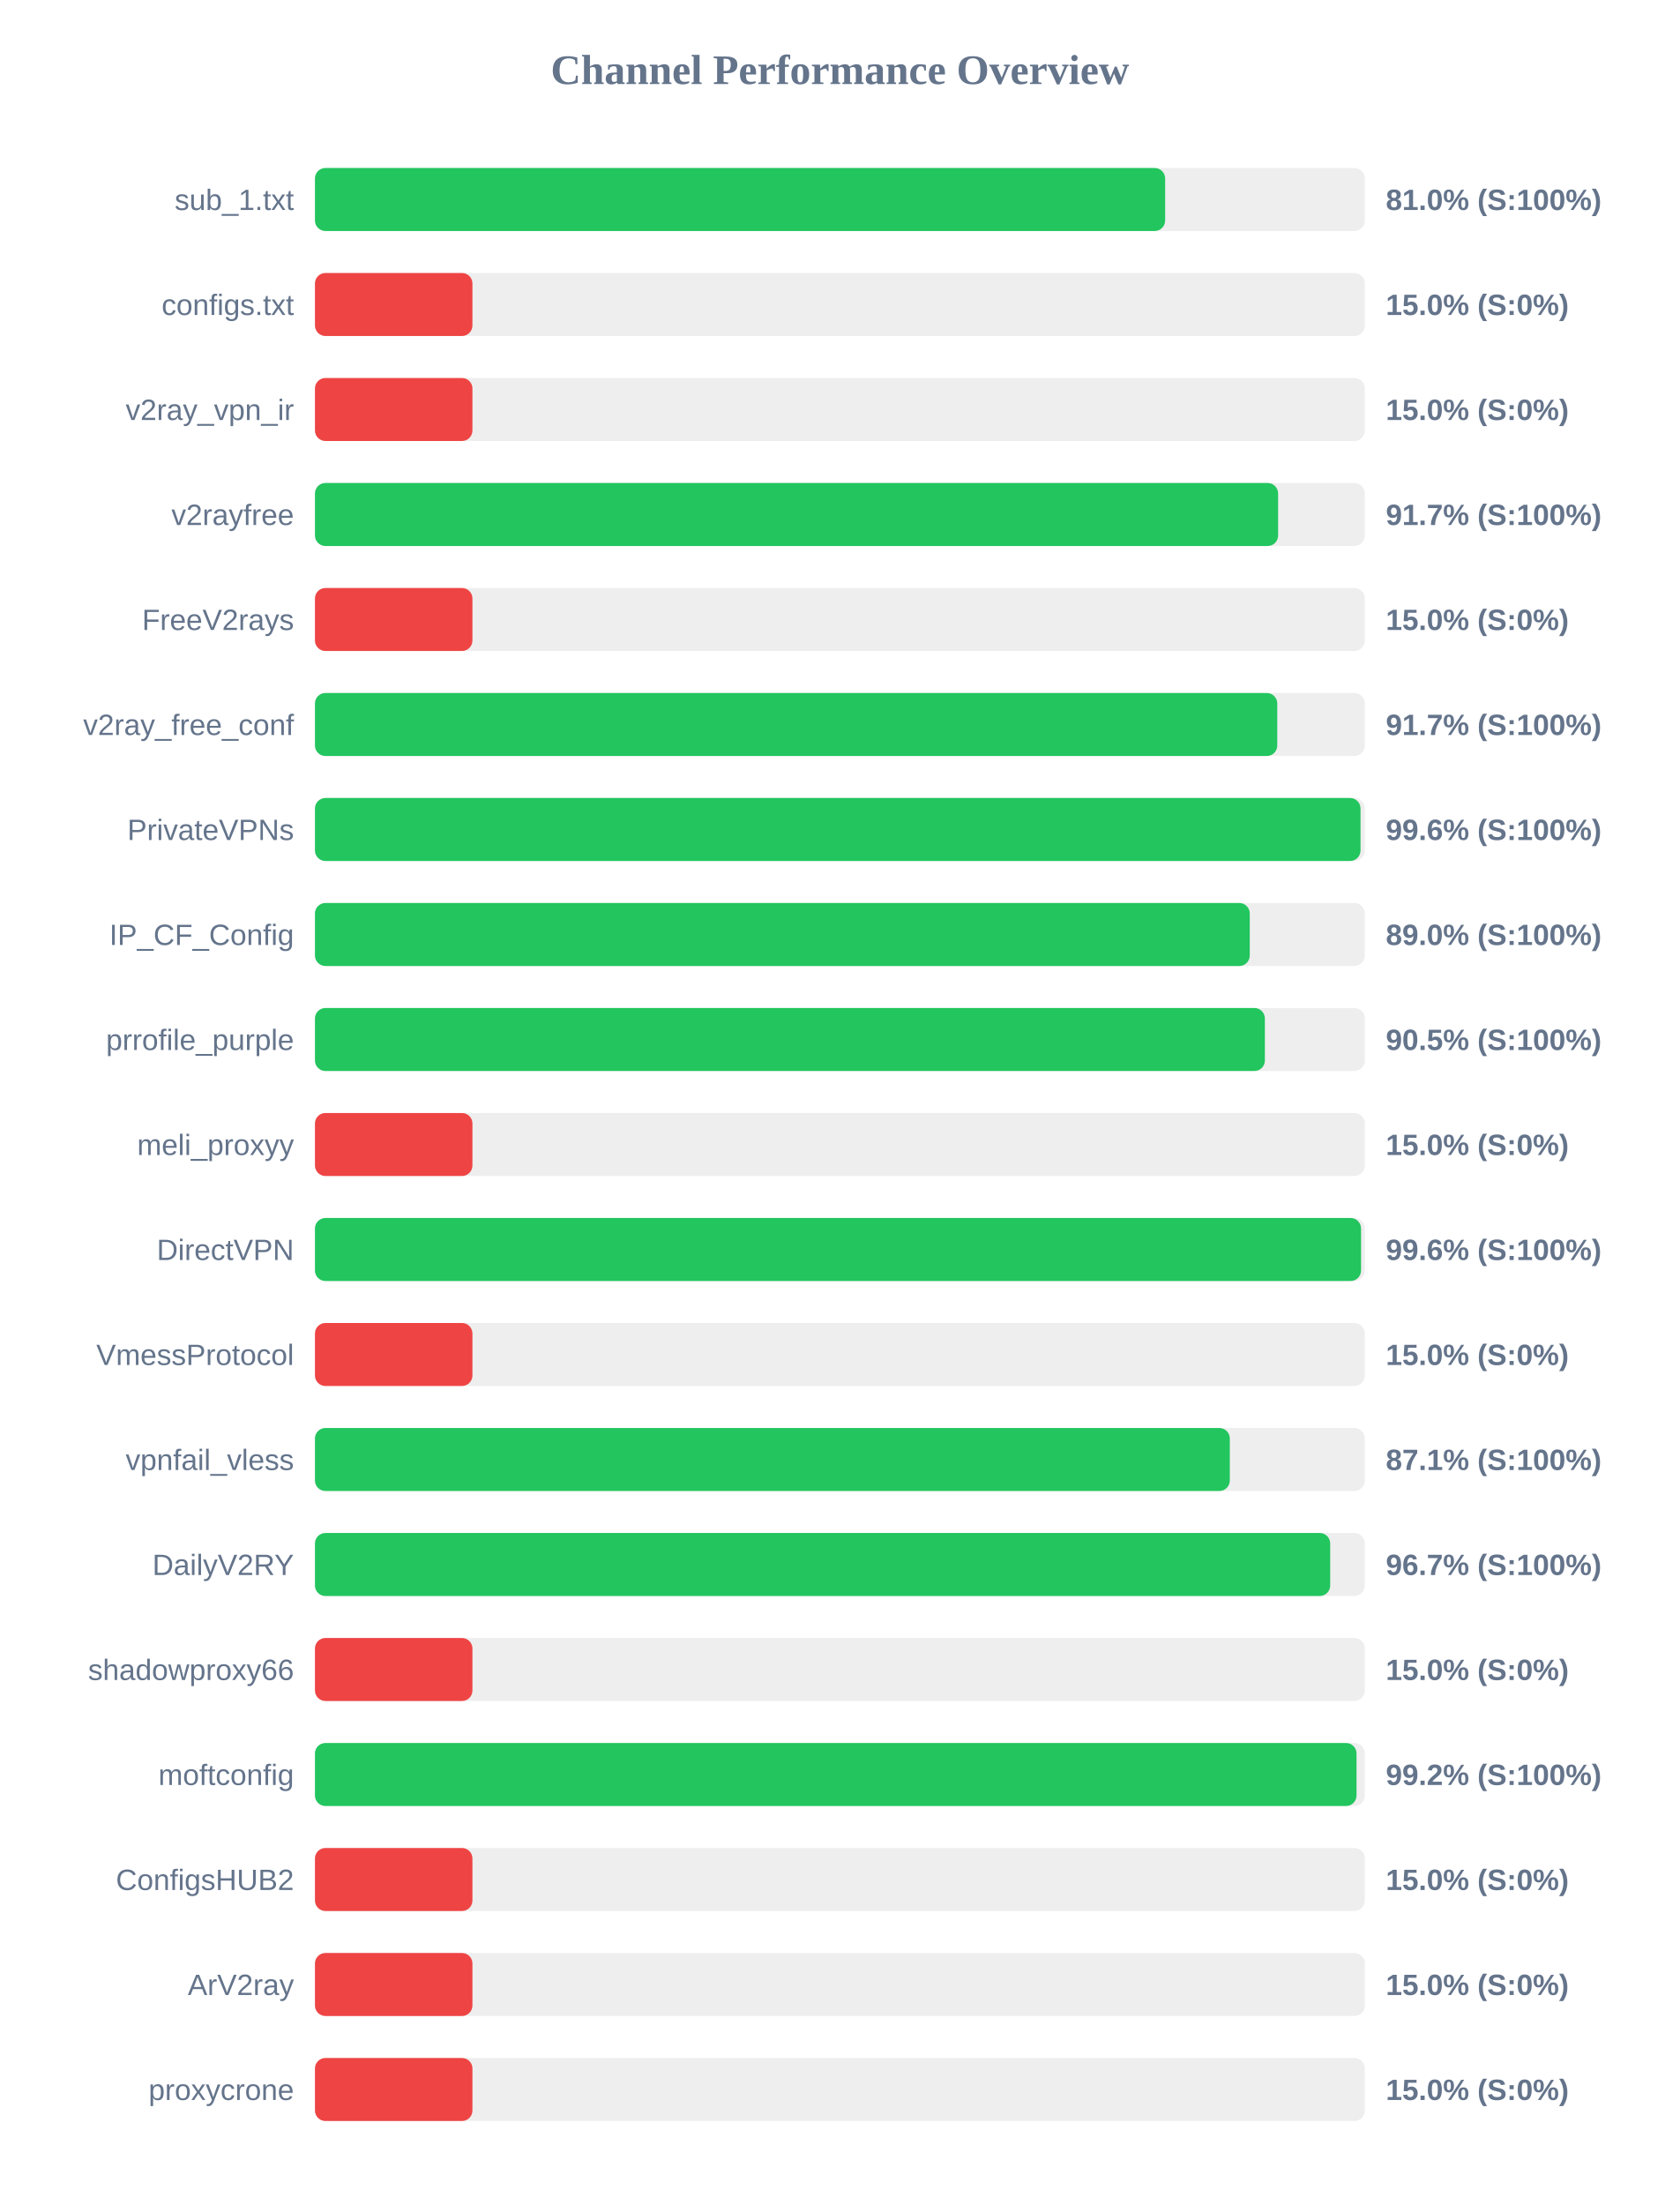
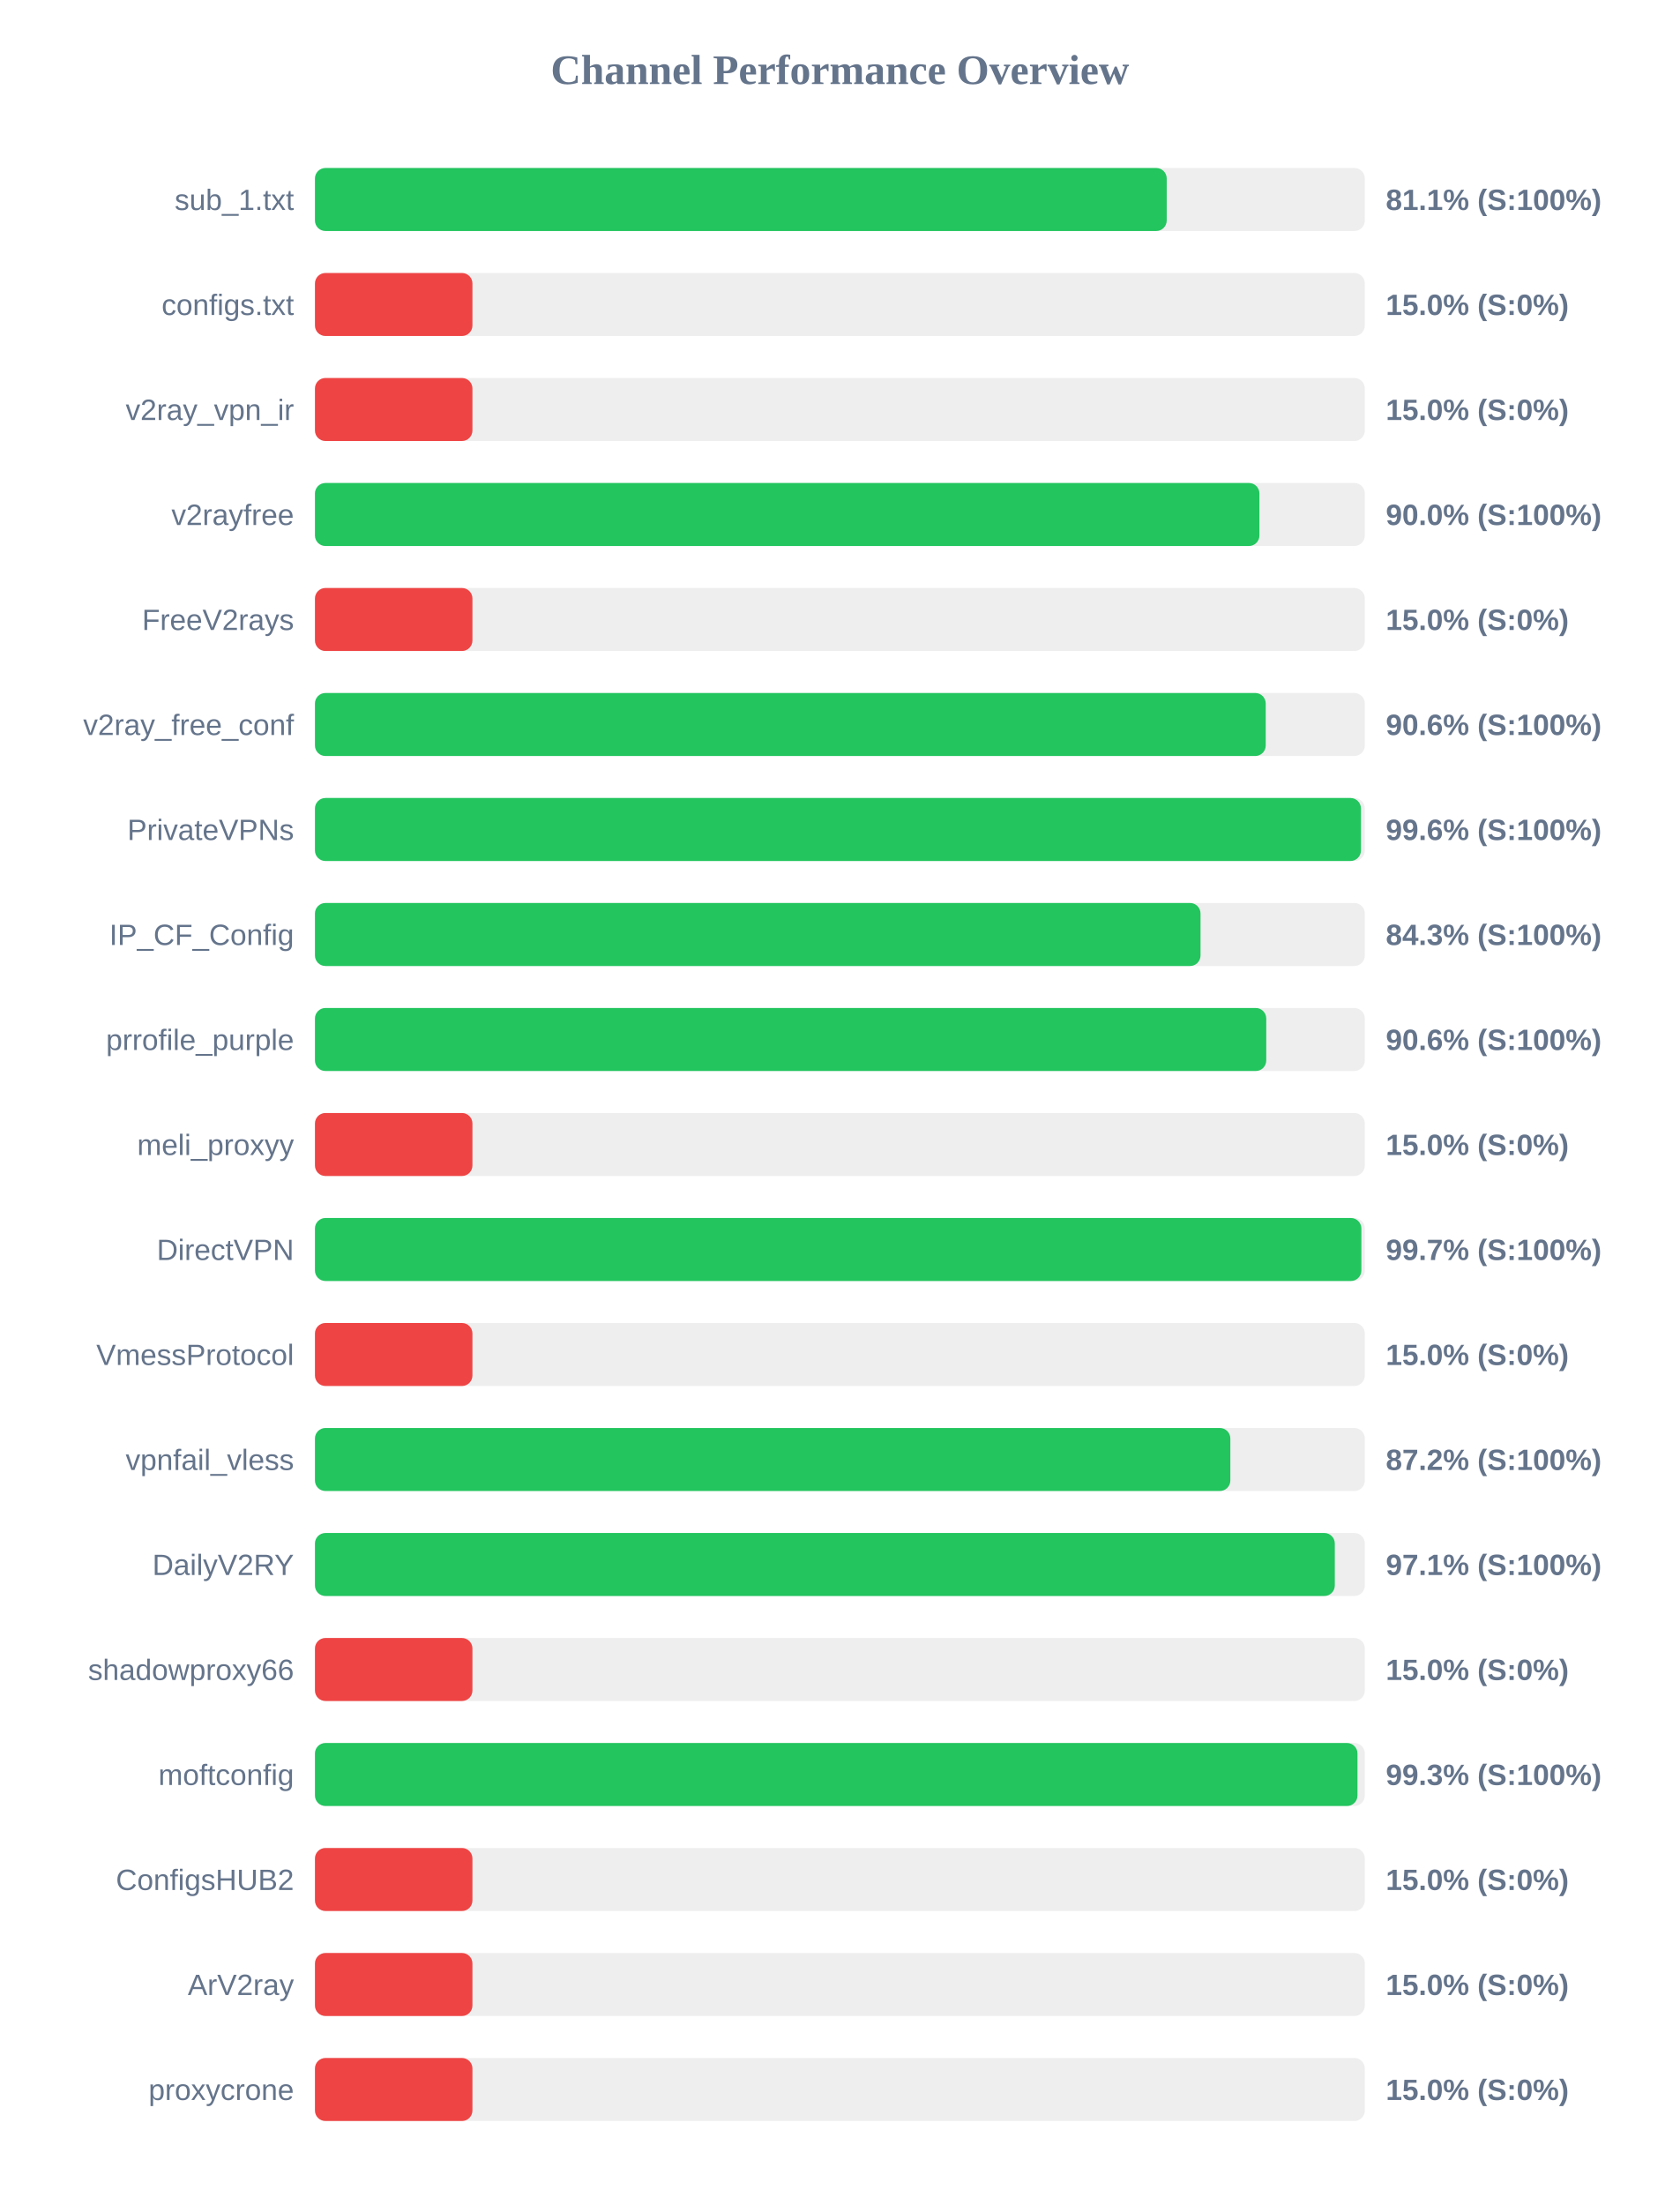
<svg xmlns="http://www.w3.org/2000/svg" width="800" height="1050" version="1.1">
  <style>
        .row { font: 14px Arial; fill: #64748b; }
        .score { font: bold 14px Arial; fill: #64748b; }
    </style>
  <text x="400" y="40" text-anchor="middle" font-size="20px" font-weight="bold" fill="#64748b">Channel Performance Overview</text>
  <rect x="150" y="80" width="500" height="30" fill="#eee" rx="5" />
-   <rect x="150" y="80" width="404.9" height="30" fill="#22c55e" rx="5" />
+   <rect x="150" y="80" width="405.65" height="30" fill="#22c55e" rx="5" />
  <text x="140" y="100" text-anchor="end" class="row">sub_1.txt</text>
-   <text x="660" y="100" text-anchor="start" class="score">81.0% (S:100%)</text>
+   <text x="660" y="100" text-anchor="start" class="score">81.1% (S:100%)</text>
  <rect x="150" y="130" width="500" height="30" fill="#eee" rx="5" />
  <rect x="150" y="130" width="75.0" height="30" fill="#ef4444" rx="5" />
  <text x="140" y="150" text-anchor="end" class="row">configs.txt</text>
  <text x="660" y="150" text-anchor="start" class="score">15.0% (S:0%)</text>
  <rect x="150" y="180" width="500" height="30" fill="#eee" rx="5" />
  <rect x="150" y="180" width="75.0" height="30" fill="#ef4444" rx="5" />
  <text x="140" y="200" text-anchor="end" class="row">v2ray_vpn_ir</text>
  <text x="660" y="200" text-anchor="start" class="score">15.0% (S:0%)</text>
  <rect x="150" y="230" width="500" height="30" fill="#eee" rx="5" />
-   <rect x="150" y="230" width="458.7" height="30" fill="#22c55e" rx="5" />
+   <rect x="150" y="230" width="449.8" height="30" fill="#22c55e" rx="5" />
  <text x="140" y="250" text-anchor="end" class="row">v2rayfree</text>
-   <text x="660" y="250" text-anchor="start" class="score">91.7% (S:100%)</text>
+   <text x="660" y="250" text-anchor="start" class="score">90.0% (S:100%)</text>
  <rect x="150" y="280" width="500" height="30" fill="#eee" rx="5" />
  <rect x="150" y="280" width="75.0" height="30" fill="#ef4444" rx="5" />
  <text x="140" y="300" text-anchor="end" class="row">FreeV2rays</text>
  <text x="660" y="300" text-anchor="start" class="score">15.0% (S:0%)</text>
  <rect x="150" y="330" width="500" height="30" fill="#eee" rx="5" />
-   <rect x="150" y="330" width="458.3" height="30" fill="#22c55e" rx="5" />
+   <rect x="150" y="330" width="452.8" height="30" fill="#22c55e" rx="5" />
  <text x="140" y="350" text-anchor="end" class="row">v2ray_free_conf</text>
-   <text x="660" y="350" text-anchor="start" class="score">91.7% (S:100%)</text>
+   <text x="660" y="350" text-anchor="start" class="score">90.6% (S:100%)</text>
  <rect x="150" y="380" width="500" height="30" fill="#eee" rx="5" />
-   <rect x="150" y="380" width="497.95" height="30" fill="#22c55e" rx="5" />
+   <rect x="150" y="380" width="498.15" height="30" fill="#22c55e" rx="5" />
  <text x="140" y="400" text-anchor="end" class="row">PrivateVPNs</text>
  <text x="660" y="400" text-anchor="start" class="score">99.6% (S:100%)</text>
  <rect x="150" y="430" width="500" height="30" fill="#eee" rx="5" />
-   <rect x="150" y="430" width="445.2" height="30" fill="#22c55e" rx="5" />
+   <rect x="150" y="430" width="421.75" height="30" fill="#22c55e" rx="5" />
  <text x="140" y="450" text-anchor="end" class="row">IP_CF_Config</text>
-   <text x="660" y="450" text-anchor="start" class="score">89.0% (S:100%)</text>
+   <text x="660" y="450" text-anchor="start" class="score">84.3% (S:100%)</text>
  <rect x="150" y="480" width="500" height="30" fill="#eee" rx="5" />
-   <rect x="150" y="480" width="452.4" height="30" fill="#22c55e" rx="5" />
+   <rect x="150" y="480" width="453.05" height="30" fill="#22c55e" rx="5" />
  <text x="140" y="500" text-anchor="end" class="row">prrofile_purple</text>
-   <text x="660" y="500" text-anchor="start" class="score">90.5% (S:100%)</text>
+   <text x="660" y="500" text-anchor="start" class="score">90.6% (S:100%)</text>
  <rect x="150" y="530" width="500" height="30" fill="#eee" rx="5" />
  <rect x="150" y="530" width="75.0" height="30" fill="#ef4444" rx="5" />
  <text x="140" y="550" text-anchor="end" class="row">meli_proxyy</text>
  <text x="660" y="550" text-anchor="start" class="score">15.0% (S:0%)</text>
  <rect x="150" y="580" width="500" height="30" fill="#eee" rx="5" />
-   <rect x="150" y="580" width="498.2" height="30" fill="#22c55e" rx="5" />
+   <rect x="150" y="580" width="498.35" height="30" fill="#22c55e" rx="5" />
  <text x="140" y="600" text-anchor="end" class="row">DirectVPN</text>
-   <text x="660" y="600" text-anchor="start" class="score">99.6% (S:100%)</text>
+   <text x="660" y="600" text-anchor="start" class="score">99.7% (S:100%)</text>
  <rect x="150" y="630" width="500" height="30" fill="#eee" rx="5" />
  <rect x="150" y="630" width="75.0" height="30" fill="#ef4444" rx="5" />
  <text x="140" y="650" text-anchor="end" class="row">VmessProtocol</text>
  <text x="660" y="650" text-anchor="start" class="score">15.0% (S:0%)</text>
  <rect x="150" y="680" width="500" height="30" fill="#eee" rx="5" />
-   <rect x="150" y="680" width="435.7" height="30" fill="#22c55e" rx="5" />
+   <rect x="150" y="680" width="435.95" height="30" fill="#22c55e" rx="5" />
  <text x="140" y="700" text-anchor="end" class="row">vpnfail_vless</text>
-   <text x="660" y="700" text-anchor="start" class="score">87.1% (S:100%)</text>
+   <text x="660" y="700" text-anchor="start" class="score">87.2% (S:100%)</text>
  <rect x="150" y="730" width="500" height="30" fill="#eee" rx="5" />
-   <rect x="150" y="730" width="483.5" height="30" fill="#22c55e" rx="5" />
+   <rect x="150" y="730" width="485.7" height="30" fill="#22c55e" rx="5" />
  <text x="140" y="750" text-anchor="end" class="row">DailyV2RY</text>
-   <text x="660" y="750" text-anchor="start" class="score">96.7% (S:100%)</text>
+   <text x="660" y="750" text-anchor="start" class="score">97.1% (S:100%)</text>
  <rect x="150" y="780" width="500" height="30" fill="#eee" rx="5" />
  <rect x="150" y="780" width="75.0" height="30" fill="#ef4444" rx="5" />
  <text x="140" y="800" text-anchor="end" class="row">shadowproxy66</text>
  <text x="660" y="800" text-anchor="start" class="score">15.0% (S:0%)</text>
  <rect x="150" y="830" width="500" height="30" fill="#eee" rx="5" />
-   <rect x="150" y="830" width="496.05" height="30" fill="#22c55e" rx="5" />
+   <rect x="150" y="830" width="496.5" height="30" fill="#22c55e" rx="5" />
  <text x="140" y="850" text-anchor="end" class="row">moftconfig</text>
-   <text x="660" y="850" text-anchor="start" class="score">99.2% (S:100%)</text>
+   <text x="660" y="850" text-anchor="start" class="score">99.3% (S:100%)</text>
  <rect x="150" y="880" width="500" height="30" fill="#eee" rx="5" />
  <rect x="150" y="880" width="75.0" height="30" fill="#ef4444" rx="5" />
  <text x="140" y="900" text-anchor="end" class="row">ConfigsHUB2</text>
  <text x="660" y="900" text-anchor="start" class="score">15.0% (S:0%)</text>
  <rect x="150" y="930" width="500" height="30" fill="#eee" rx="5" />
  <rect x="150" y="930" width="75.0" height="30" fill="#ef4444" rx="5" />
  <text x="140" y="950" text-anchor="end" class="row">ArV2ray</text>
  <text x="660" y="950" text-anchor="start" class="score">15.0% (S:0%)</text>
  <rect x="150" y="980" width="500" height="30" fill="#eee" rx="5" />
  <rect x="150" y="980" width="75.0" height="30" fill="#ef4444" rx="5" />
  <text x="140" y="1000" text-anchor="end" class="row">proxycrone</text>
  <text x="660" y="1000" text-anchor="start" class="score">15.0% (S:0%)</text>
</svg>
